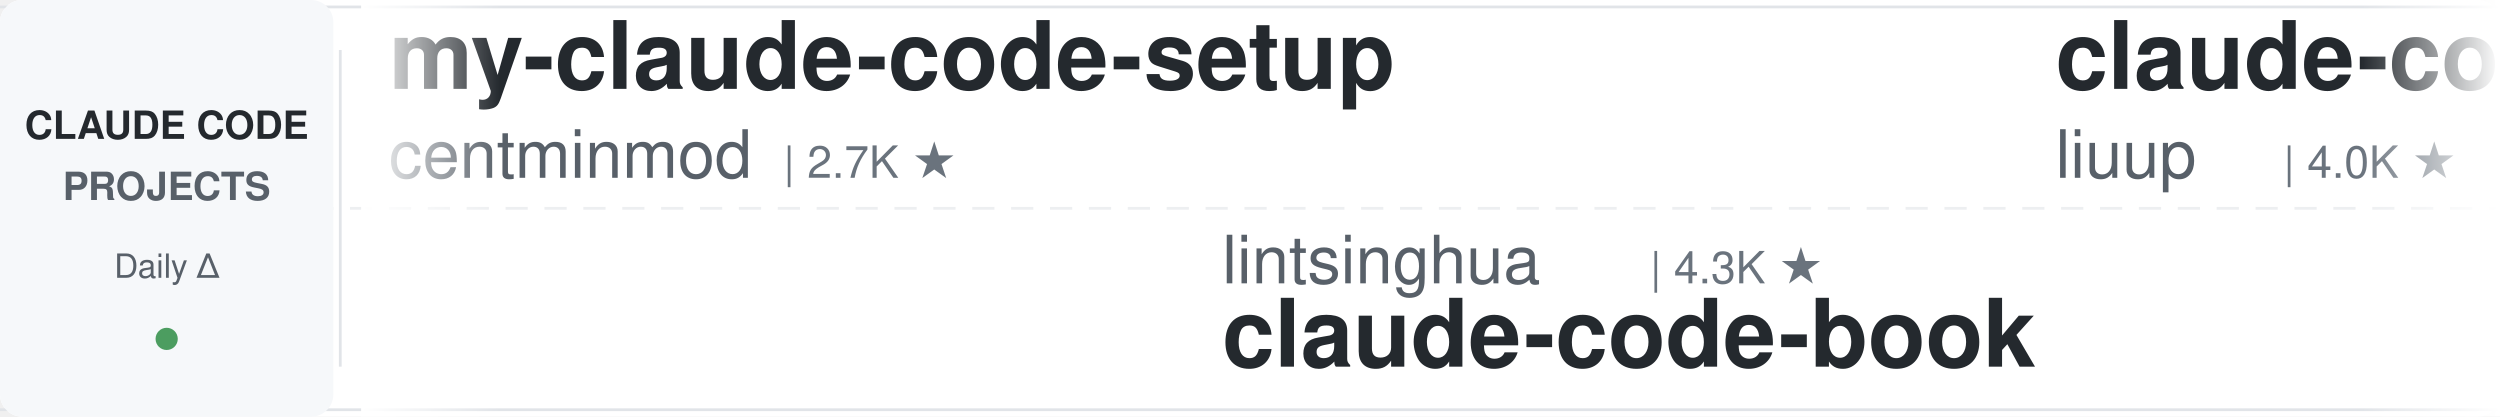
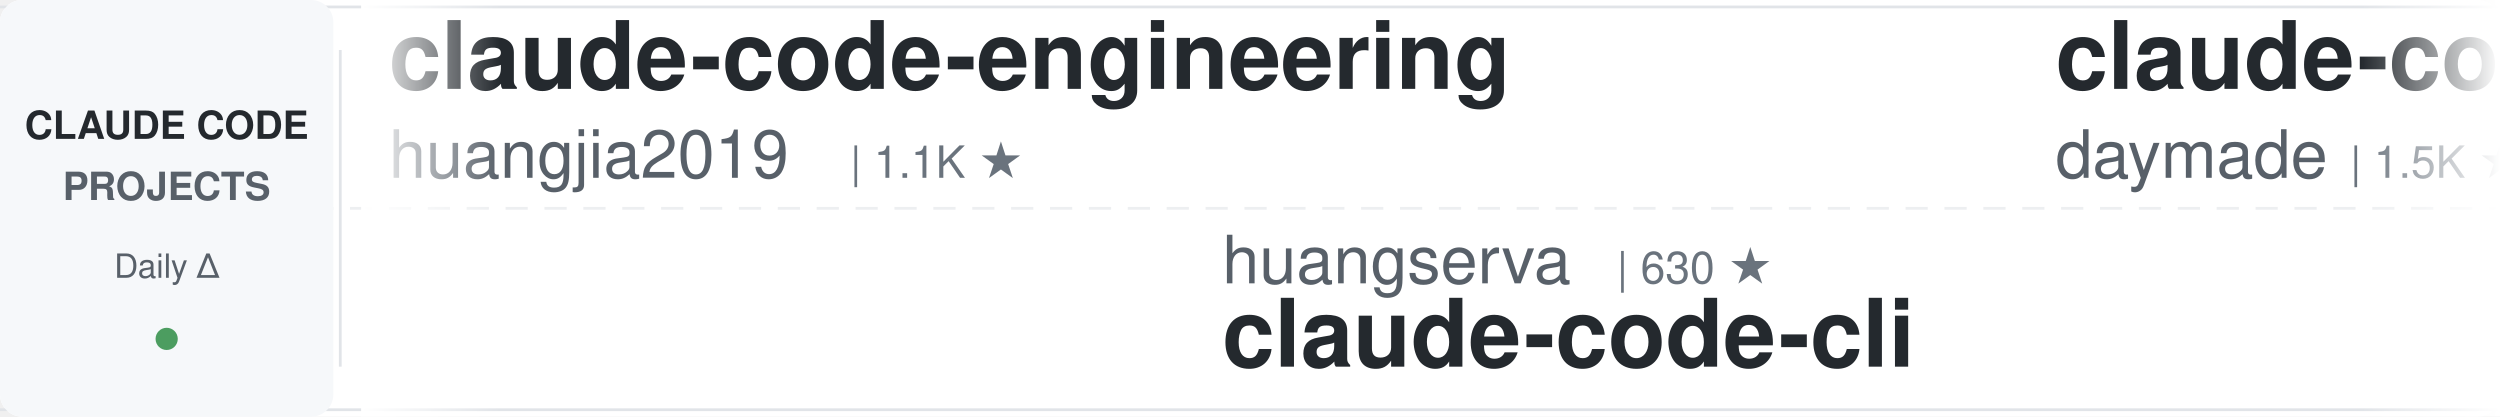
<svg xmlns="http://www.w3.org/2000/svg" width="900" height="150">
  <defs>
    <linearGradient id="leftFade" x1="0%" y1="0%" x2="100%" y2="0%">
      <stop offset="0%" style="stop-color:#ffffff;stop-opacity:1" />
      <stop offset="100%" style="stop-color:#ffffff;stop-opacity:0" />
    </linearGradient>
    <linearGradient id="rightFade" x1="0%" y1="0%" x2="100%" y2="0%">
      <stop offset="0%" style="stop-color:#ffffff;stop-opacity:0" />
      <stop offset="100%" style="stop-color:#ffffff;stop-opacity:1" />
    </linearGradient>
  </defs>
  <rect width="900" height="150" fill="#ffffff" rx="8" />
  <rect x="0" y="2" width="900" height="1" fill="#e1e4e8" />
  <rect x="0" y="147" width="900" height="1" fill="#e1e4e8" />
  <line x1="0" y1="75" x2="900" y2="75" stroke="#e1e4e8" stroke-width="1" stroke-dasharray="8 6" opacity="0.6" />
  <rect x="0" y="0" width="120" height="150" fill="#f6f8fa" rx="8" />
  <text x="60" y="50" font-family="-apple-system, BlinkMacSystemFont, 'Segoe UI', Helvetica, Arial, sans-serif" font-size="14" font-weight="600" fill="#24292e" text-anchor="middle">CLAUDE CODE</text>
  <text x="60" y="72" font-family="-apple-system, BlinkMacSystemFont, 'Segoe UI', Helvetica, Arial, sans-serif" font-size="14" font-weight="600" fill="#586069" text-anchor="middle">PROJECTS</text>
  <text x="60" y="100" font-family="-apple-system, BlinkMacSystemFont, 'Segoe UI', Helvetica, Arial, sans-serif" font-size="12" font-weight="500" fill="#586069" text-anchor="middle">Daily Δ</text>
  <circle cx="60" cy="122" r="4" fill="#22863a" opacity="0.8" />
  <rect x="122" y="18" width="1" height="114" fill="#e1e4e8" />
  <clipPath id="tickerClip">
    <rect x="130" y="0" width="770" height="150" />
  </clipPath>
  <g clip-path="url(#tickerClip)">
    <g id="tickerItems">
      <animateTransform attributeName="transform" attributeType="XML" type="translate" from="0 0" to="-3000 0" dur="54s" repeatCount="indefinite" />
      <g transform="translate(0, 0)">
-         <text x="140" y="32" font-family="-apple-system, BlinkMacSystemFont, 'Segoe UI', Helvetica, Arial, sans-serif" font-size="34" font-weight="600" fill="#24292e">my-claude-code-setup</text>
-         <text x="140" y="64" font-family="-apple-system, BlinkMacSystemFont, 'Segoe UI', Helvetica, Arial, sans-serif" font-size="24" font-weight="400" fill="#586069">centminmod</text>
-         <text x="282" y="64" font-family="-apple-system, BlinkMacSystemFont, 'Segoe UI', Helvetica, Arial, sans-serif" font-size="16" font-weight="500" fill="#6a737d">| 2.7K ★</text>
+         <text x="140" y="32" font-family="-apple-system, BlinkMacSystemFont, 'Segoe UI', Helvetica, Arial, sans-serif" font-size="34" font-weight="600" fill="#24292e">claude-code-engineering</text>
+         <text x="140" y="64" font-family="-apple-system, BlinkMacSystemFont, 'Segoe UI', Helvetica, Arial, sans-serif" font-size="24" font-weight="400" fill="#586069">huangjia2019</text>
+         <text x="306" y="64" font-family="-apple-system, BlinkMacSystemFont, 'Segoe UI', Helvetica, Arial, sans-serif" font-size="16" font-weight="500" fill="#6a737d">| 1.1K ★</text>
      </g>
      <g transform="translate(300, 0)">
-         <text x="140" y="102" font-family="-apple-system, BlinkMacSystemFont, 'Segoe UI', Helvetica, Arial, sans-serif" font-size="24" font-weight="400" fill="#586069">lintsinghua</text>
-         <text x="294" y="102" font-family="-apple-system, BlinkMacSystemFont, 'Segoe UI', Helvetica, Arial, sans-serif" font-size="16" font-weight="500" fill="#6a737d">| 4.3K ★</text>
-         <text x="140" y="132" font-family="-apple-system, BlinkMacSystemFont, 'Segoe UI', Helvetica, Arial, sans-serif" font-size="34" font-weight="600" fill="#24292e">claude-code-book</text>
+         <text x="140" y="102" font-family="-apple-system, BlinkMacSystemFont, 'Segoe UI', Helvetica, Arial, sans-serif" font-size="24" font-weight="400" fill="#586069">huangserva</text>
+         <text x="282" y="102" font-family="-apple-system, BlinkMacSystemFont, 'Segoe UI', Helvetica, Arial, sans-serif" font-size="16" font-weight="500" fill="#6a737d">| 630 ★</text>
+         <text x="140" y="132" font-family="-apple-system, BlinkMacSystemFont, 'Segoe UI', Helvetica, Arial, sans-serif" font-size="34" font-weight="600" fill="#24292e">claude-code-cli</text>
      </g>
      <g transform="translate(600, 0)">
-         <text x="140" y="32" font-family="-apple-system, BlinkMacSystemFont, 'Segoe UI', Helvetica, Arial, sans-serif" font-size="34" font-weight="600" fill="#24292e">claude-code-analysis</text>
-         <text x="140" y="64" font-family="-apple-system, BlinkMacSystemFont, 'Segoe UI', Helvetica, Arial, sans-serif" font-size="24" font-weight="400" fill="#586069">liuup</text>
-         <text x="222" y="64" font-family="-apple-system, BlinkMacSystemFont, 'Segoe UI', Helvetica, Arial, sans-serif" font-size="16" font-weight="500" fill="#6a737d">| 4.0K ★</text>
-       </g>
-       <g transform="translate(900, 0)">
-         <text x="140" y="102" font-family="-apple-system, BlinkMacSystemFont, 'Segoe UI', Helvetica, Arial, sans-serif" font-size="24" font-weight="400" fill="#586069">Chachamaru127</text>
-         <text x="318" y="102" font-family="-apple-system, BlinkMacSystemFont, 'Segoe UI', Helvetica, Arial, sans-serif" font-size="16" font-weight="500" fill="#6a737d">| 3.2K ★</text>
-         <text x="140" y="132" font-family="-apple-system, BlinkMacSystemFont, 'Segoe UI', Helvetica, Arial, sans-serif" font-size="34" font-weight="600" fill="#24292e">claude-code-harness</text>
-       </g>
-       <g transform="translate(1200, 0)">
-         <text x="140" y="32" font-family="-apple-system, BlinkMacSystemFont, 'Segoe UI', Helvetica, Arial, sans-serif" font-size="34" font-weight="600" fill="#24292e">learn-claude-code</text>
-         <text x="140" y="64" font-family="-apple-system, BlinkMacSystemFont, 'Segoe UI', Helvetica, Arial, sans-serif" font-size="24" font-weight="400" fill="#586069">shareAI-lab</text>
-         <text x="294" y="64" font-family="-apple-system, BlinkMacSystemFont, 'Segoe UI', Helvetica, Arial, sans-serif" font-size="16" font-weight="500" fill="#6a737d">| 78.4K ★</text>
-       </g>
-       <g transform="translate(1500, 0)">
-         <text x="140" y="102" font-family="-apple-system, BlinkMacSystemFont, 'Segoe UI', Helvetica, Arial, sans-serif" font-size="24" font-weight="400" fill="#586069">musistudio</text>
-         <text x="282" y="102" font-family="-apple-system, BlinkMacSystemFont, 'Segoe UI', Helvetica, Arial, sans-serif" font-size="16" font-weight="500" fill="#6a737d">| 37.6K ★</text>
-         <text x="140" y="132" font-family="-apple-system, BlinkMacSystemFont, 'Segoe UI', Helvetica, Arial, sans-serif" font-size="34" font-weight="600" fill="#24292e">claude-code-router</text>
-       </g>
-       <g transform="translate(1800, 0)">
-         <text x="140" y="32" font-family="-apple-system, BlinkMacSystemFont, 'Segoe UI', Helvetica, Arial, sans-serif" font-size="34" font-weight="600" fill="#24292e">awesome-claude-code-plug...</text>
-         <text x="140" y="64" font-family="-apple-system, BlinkMacSystemFont, 'Segoe UI', Helvetica, Arial, sans-serif" font-size="24" font-weight="400" fill="#586069">ccplugins</text>
-         <text x="270" y="64" font-family="-apple-system, BlinkMacSystemFont, 'Segoe UI', Helvetica, Arial, sans-serif" font-size="16" font-weight="500" fill="#6a737d">| 970 ★</text>
-       </g>
-       <g transform="translate(2100, 0)">
-         <text x="140" y="102" font-family="-apple-system, BlinkMacSystemFont, 'Segoe UI', Helvetica, Arial, sans-serif" font-size="24" font-weight="400" fill="#586069">Maciek-roboblog</text>
-         <text x="342" y="102" font-family="-apple-system, BlinkMacSystemFont, 'Segoe UI', Helvetica, Arial, sans-serif" font-size="16" font-weight="500" fill="#6a737d">| 8.7K ★</text>
-         <text x="140" y="132" font-family="-apple-system, BlinkMacSystemFont, 'Segoe UI', Helvetica, Arial, sans-serif" font-size="34" font-weight="600" fill="#24292e">Claude-Code-Usage-Monito...</text>
-       </g>
-       <g transform="translate(2400, 0)">
        <text x="140" y="32" font-family="-apple-system, BlinkMacSystemFont, 'Segoe UI', Helvetica, Arial, sans-serif" font-size="34" font-weight="600" fill="#24292e">claude-code-skills</text>
        <text x="140" y="64" font-family="-apple-system, BlinkMacSystemFont, 'Segoe UI', Helvetica, Arial, sans-serif" font-size="24" font-weight="400" fill="#586069">daymade</text>
        <text x="246" y="64" font-family="-apple-system, BlinkMacSystemFont, 'Segoe UI', Helvetica, Arial, sans-serif" font-size="16" font-weight="500" fill="#6a737d">| 1.5K ★</text>
      </g>
+       <g transform="translate(900, 0)">
+         <text x="140" y="102" font-family="-apple-system, BlinkMacSystemFont, 'Segoe UI', Helvetica, Arial, sans-serif" font-size="24" font-weight="400" fill="#586069">overwirehq</text>
+         <text x="282" y="102" font-family="-apple-system, BlinkMacSystemFont, 'Segoe UI', Helvetica, Arial, sans-serif" font-size="16" font-weight="500" fill="#6a737d">| 2.8K ★</text>
+         <text x="140" y="132" font-family="-apple-system, BlinkMacSystemFont, 'Segoe UI', Helvetica, Arial, sans-serif" font-size="34" font-weight="600" fill="#24292e">claude-code-telegram</text>
+       </g>
+       <g transform="translate(1200, 0)">
+         <text x="140" y="32" font-family="-apple-system, BlinkMacSystemFont, 'Segoe UI', Helvetica, Arial, sans-serif" font-size="34" font-weight="600" fill="#24292e">claude-code-base-action</text>
+         <text x="140" y="64" font-family="-apple-system, BlinkMacSystemFont, 'Segoe UI', Helvetica, Arial, sans-serif" font-size="24" font-weight="400" fill="#586069">anthropics</text>
+         <text x="282" y="64" font-family="-apple-system, BlinkMacSystemFont, 'Segoe UI', Helvetica, Arial, sans-serif" font-size="16" font-weight="500" fill="#6a737d">| 1.0K ★</text>
+       </g>
+       <g transform="translate(1500, 0)">
+         <text x="140" y="102" font-family="-apple-system, BlinkMacSystemFont, 'Segoe UI', Helvetica, Arial, sans-serif" font-size="24" font-weight="400" fill="#586069">VoltAgent</text>
+         <text x="270" y="102" font-family="-apple-system, BlinkMacSystemFont, 'Segoe UI', Helvetica, Arial, sans-serif" font-size="16" font-weight="500" fill="#6a737d">| 25.7K ★</text>
+         <text x="140" y="132" font-family="-apple-system, BlinkMacSystemFont, 'Segoe UI', Helvetica, Arial, sans-serif" font-size="34" font-weight="600" fill="#24292e">awesome-claude-code-suba...</text>
+       </g>
+       <g transform="translate(1800, 0)">
+         <text x="140" y="32" font-family="-apple-system, BlinkMacSystemFont, 'Segoe UI', Helvetica, Arial, sans-serif" font-size="34" font-weight="600" fill="#24292e">claude-coder</text>
+         <text x="140" y="64" font-family="-apple-system, BlinkMacSystemFont, 'Segoe UI', Helvetica, Arial, sans-serif" font-size="24" font-weight="400" fill="#586069">kodu-ai</text>
+         <text x="246" y="64" font-family="-apple-system, BlinkMacSystemFont, 'Segoe UI', Helvetica, Arial, sans-serif" font-size="16" font-weight="500" fill="#6a737d">| 5.2K ★</text>
+       </g>
+       <g transform="translate(2100, 0)">
+         <text x="140" y="102" font-family="-apple-system, BlinkMacSystemFont, 'Segoe UI', Helvetica, Arial, sans-serif" font-size="24" font-weight="400" fill="#586069">feiskyer</text>
+         <text x="258" y="102" font-family="-apple-system, BlinkMacSystemFont, 'Segoe UI', Helvetica, Arial, sans-serif" font-size="16" font-weight="500" fill="#6a737d">| 1.7K ★</text>
+         <text x="140" y="132" font-family="-apple-system, BlinkMacSystemFont, 'Segoe UI', Helvetica, Arial, sans-serif" font-size="34" font-weight="600" fill="#24292e">claude-code-settings</text>
+       </g>
+       <g transform="translate(2400, 0)">
+         <text x="140" y="32" font-family="-apple-system, BlinkMacSystemFont, 'Segoe UI', Helvetica, Arial, sans-serif" font-size="34" font-weight="600" fill="#24292e">sc-claude-code-files</text>
+         <text x="140" y="64" font-family="-apple-system, BlinkMacSystemFont, 'Segoe UI', Helvetica, Arial, sans-serif" font-size="24" font-weight="400" fill="#586069">https-deeplearning-ai</text>
+         <text x="414" y="64" font-family="-apple-system, BlinkMacSystemFont, 'Segoe UI', Helvetica, Arial, sans-serif" font-size="16" font-weight="500" fill="#6a737d">| 555 ★</text>
+       </g>
      <g transform="translate(2700, 0)">
-         <text x="140" y="102" font-family="-apple-system, BlinkMacSystemFont, 'Segoe UI', Helvetica, Arial, sans-serif" font-size="24" font-weight="400" fill="#586069">ponponon</text>
-         <text x="258" y="102" font-family="-apple-system, BlinkMacSystemFont, 'Segoe UI', Helvetica, Arial, sans-serif" font-size="16" font-weight="500" fill="#6a737d">| 2.3K ★</text>
-         <text x="140" y="132" font-family="-apple-system, BlinkMacSystemFont, 'Segoe UI', Helvetica, Arial, sans-serif" font-size="34" font-weight="600" fill="#24292e">claude_code_src</text>
+         <text x="140" y="102" font-family="-apple-system, BlinkMacSystemFont, 'Segoe UI', Helvetica, Arial, sans-serif" font-size="24" font-weight="400" fill="#586069">anthropics</text>
+         <text x="282" y="102" font-family="-apple-system, BlinkMacSystemFont, 'Segoe UI', Helvetica, Arial, sans-serif" font-size="16" font-weight="500" fill="#6a737d">| 9.5K ★</text>
+         <text x="140" y="132" font-family="-apple-system, BlinkMacSystemFont, 'Segoe UI', Helvetica, Arial, sans-serif" font-size="34" font-weight="600" fill="#24292e">claude-code-action</text>
      </g>
      <g transform="translate(3000, 0)">
-         <text x="140" y="32" font-family="-apple-system, BlinkMacSystemFont, 'Segoe UI', Helvetica, Arial, sans-serif" font-size="34" font-weight="600" fill="#24292e">my-claude-code-setup</text>
-         <text x="140" y="64" font-family="-apple-system, BlinkMacSystemFont, 'Segoe UI', Helvetica, Arial, sans-serif" font-size="24" font-weight="400" fill="#586069">centminmod</text>
-         <text x="282" y="64" font-family="-apple-system, BlinkMacSystemFont, 'Segoe UI', Helvetica, Arial, sans-serif" font-size="16" font-weight="500" fill="#6a737d">| 2.7K ★</text>
+         <text x="140" y="32" font-family="-apple-system, BlinkMacSystemFont, 'Segoe UI', Helvetica, Arial, sans-serif" font-size="34" font-weight="600" fill="#24292e">claude-code-engineering</text>
+         <text x="140" y="64" font-family="-apple-system, BlinkMacSystemFont, 'Segoe UI', Helvetica, Arial, sans-serif" font-size="24" font-weight="400" fill="#586069">huangjia2019</text>
+         <text x="306" y="64" font-family="-apple-system, BlinkMacSystemFont, 'Segoe UI', Helvetica, Arial, sans-serif" font-size="16" font-weight="500" fill="#6a737d">| 1.1K ★</text>
      </g>
      <g transform="translate(3300, 0)">
-         <text x="140" y="102" font-family="-apple-system, BlinkMacSystemFont, 'Segoe UI', Helvetica, Arial, sans-serif" font-size="24" font-weight="400" fill="#586069">lintsinghua</text>
-         <text x="294" y="102" font-family="-apple-system, BlinkMacSystemFont, 'Segoe UI', Helvetica, Arial, sans-serif" font-size="16" font-weight="500" fill="#6a737d">| 4.3K ★</text>
-         <text x="140" y="132" font-family="-apple-system, BlinkMacSystemFont, 'Segoe UI', Helvetica, Arial, sans-serif" font-size="34" font-weight="600" fill="#24292e">claude-code-book</text>
+         <text x="140" y="102" font-family="-apple-system, BlinkMacSystemFont, 'Segoe UI', Helvetica, Arial, sans-serif" font-size="24" font-weight="400" fill="#586069">huangserva</text>
+         <text x="282" y="102" font-family="-apple-system, BlinkMacSystemFont, 'Segoe UI', Helvetica, Arial, sans-serif" font-size="16" font-weight="500" fill="#6a737d">| 630 ★</text>
+         <text x="140" y="132" font-family="-apple-system, BlinkMacSystemFont, 'Segoe UI', Helvetica, Arial, sans-serif" font-size="34" font-weight="600" fill="#24292e">claude-code-cli</text>
      </g>
      <g transform="translate(3600, 0)">
-         <text x="140" y="32" font-family="-apple-system, BlinkMacSystemFont, 'Segoe UI', Helvetica, Arial, sans-serif" font-size="34" font-weight="600" fill="#24292e">claude-code-analysis</text>
-         <text x="140" y="64" font-family="-apple-system, BlinkMacSystemFont, 'Segoe UI', Helvetica, Arial, sans-serif" font-size="24" font-weight="400" fill="#586069">liuup</text>
-         <text x="222" y="64" font-family="-apple-system, BlinkMacSystemFont, 'Segoe UI', Helvetica, Arial, sans-serif" font-size="16" font-weight="500" fill="#6a737d">| 4.0K ★</text>
+         <text x="140" y="32" font-family="-apple-system, BlinkMacSystemFont, 'Segoe UI', Helvetica, Arial, sans-serif" font-size="34" font-weight="600" fill="#24292e">claude-code-skills</text>
+         <text x="140" y="64" font-family="-apple-system, BlinkMacSystemFont, 'Segoe UI', Helvetica, Arial, sans-serif" font-size="24" font-weight="400" fill="#586069">daymade</text>
+         <text x="246" y="64" font-family="-apple-system, BlinkMacSystemFont, 'Segoe UI', Helvetica, Arial, sans-serif" font-size="16" font-weight="500" fill="#6a737d">| 1.5K ★</text>
      </g>
      <g transform="translate(3900, 0)">
-         <text x="140" y="102" font-family="-apple-system, BlinkMacSystemFont, 'Segoe UI', Helvetica, Arial, sans-serif" font-size="24" font-weight="400" fill="#586069">Chachamaru127</text>
-         <text x="318" y="102" font-family="-apple-system, BlinkMacSystemFont, 'Segoe UI', Helvetica, Arial, sans-serif" font-size="16" font-weight="500" fill="#6a737d">| 3.2K ★</text>
-         <text x="140" y="132" font-family="-apple-system, BlinkMacSystemFont, 'Segoe UI', Helvetica, Arial, sans-serif" font-size="34" font-weight="600" fill="#24292e">claude-code-harness</text>
+         <text x="140" y="102" font-family="-apple-system, BlinkMacSystemFont, 'Segoe UI', Helvetica, Arial, sans-serif" font-size="24" font-weight="400" fill="#586069">overwirehq</text>
+         <text x="282" y="102" font-family="-apple-system, BlinkMacSystemFont, 'Segoe UI', Helvetica, Arial, sans-serif" font-size="16" font-weight="500" fill="#6a737d">| 2.8K ★</text>
+         <text x="140" y="132" font-family="-apple-system, BlinkMacSystemFont, 'Segoe UI', Helvetica, Arial, sans-serif" font-size="34" font-weight="600" fill="#24292e">claude-code-telegram</text>
      </g>
    </g>
  </g>
  <rect x="130" y="0" width="50" height="150" fill="url(#leftFade)" />
  <rect x="850" y="0" width="50" height="150" fill="url(#rightFade)" />
</svg>
